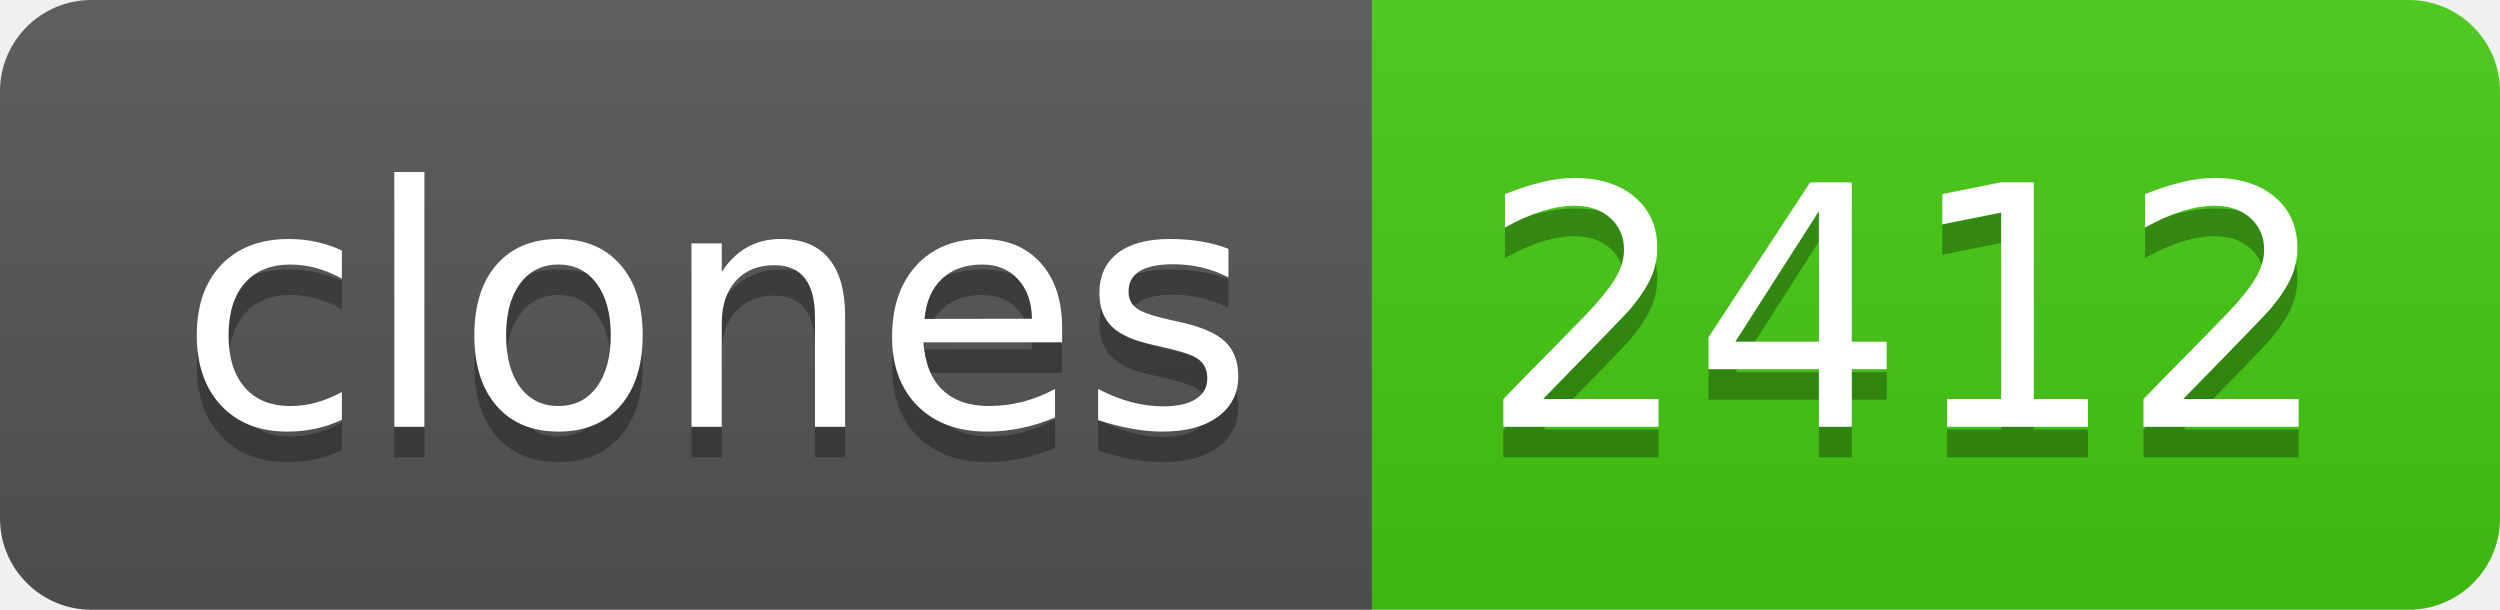
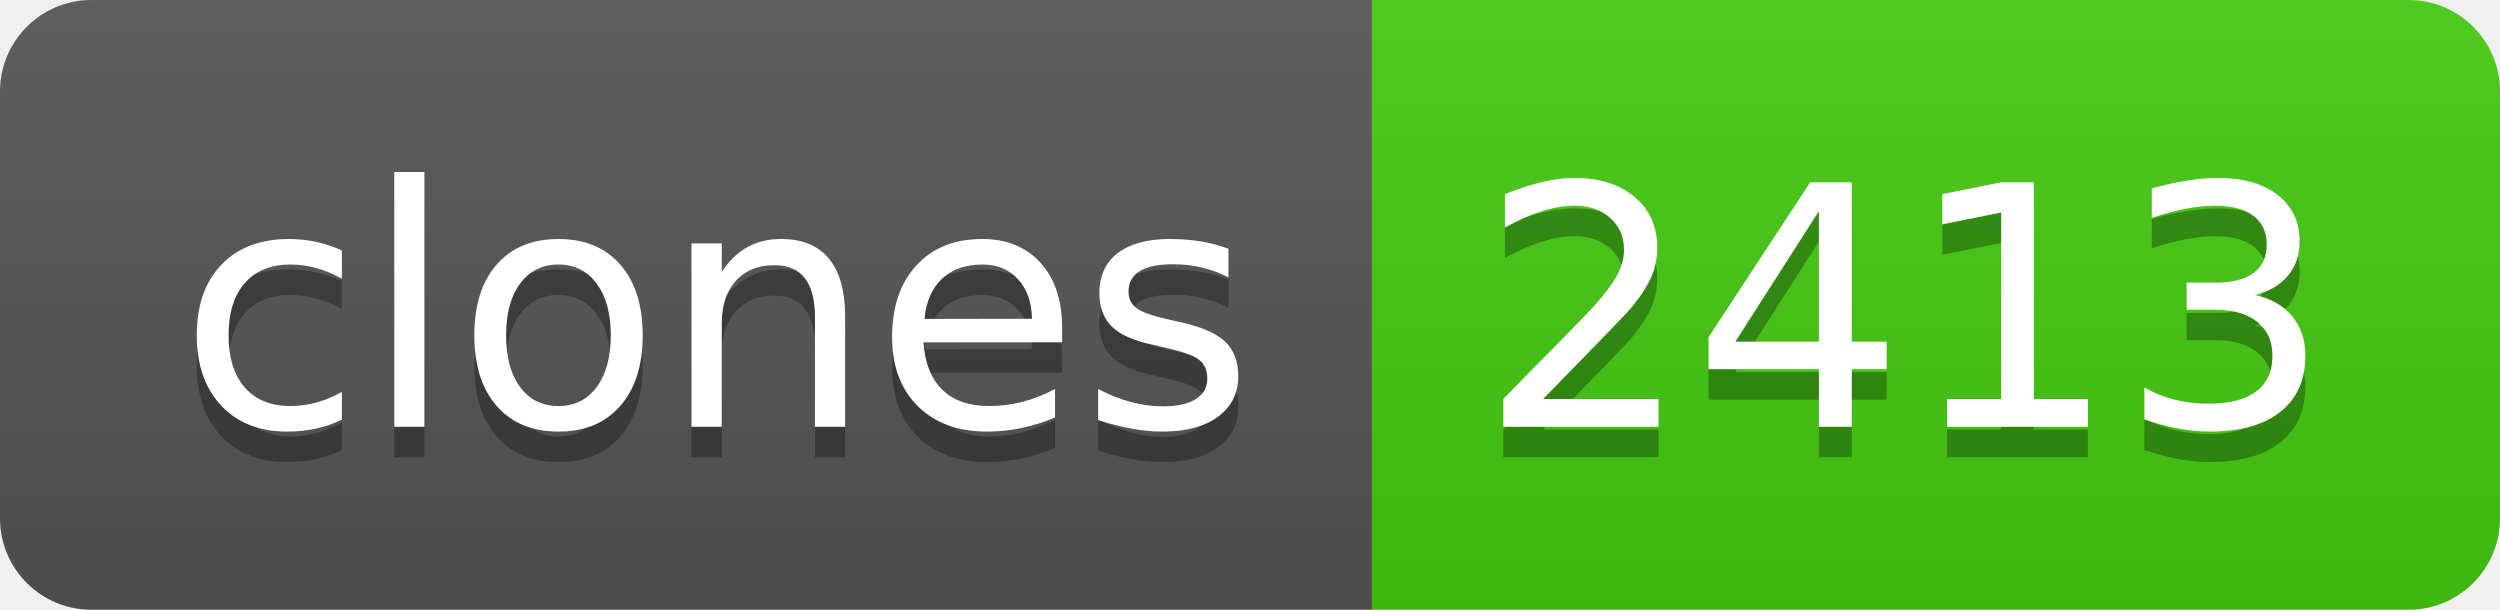
- <svg xmlns="http://www.w3.org/2000/svg" width="82" height="20" role="img" aria-label="clones: 2412">
+ <svg xmlns="http://www.w3.org/2000/svg" width="82" height="20" role="img" aria-label="clones: 2413">
  <linearGradient id="s" x2="0" y2="100%">
    <stop offset="0" stop-color="#bbb" stop-opacity=".1" />
    <stop offset="1" stop-opacity=".1" />
  </linearGradient>
  <clipPath id="r">
    <rect width="82" height="20" rx="3" fill="#fff" />
  </clipPath>
  <g clip-path="url(#r)">
    <rect width="45" height="20" fill="#555" />
    <rect x="45" width="37" height="20" fill="#4c1" />
    <rect width="82" height="20" fill="url(#s)" />
  </g>
  <g fill="#fff" text-anchor="middle" font-family="Verdana,Geneva,DejaVu Sans,sans-serif" text-rendering="geometricPrecision" font-size="110">
    <text aria-hidden="true" x="235" y="150" fill="#010101" fill-opacity=".3" transform="scale(.1)" textLength="350">clones</text>
    <text x="235" y="140" transform="scale(.1)" fill="#fff" textLength="350">clones</text>
-     <text aria-hidden="true" x="625" y="150" fill="#010101" fill-opacity=".3" transform="scale(.1)" textLength="270">2412</text>
-     <text x="625" y="140" transform="scale(.1)" fill="#fff" textLength="270">2412</text>
+     <text aria-hidden="true" x="625" y="150" fill="#010101" fill-opacity=".3" transform="scale(.1)" textLength="270">2413</text>
+     <text x="625" y="140" transform="scale(.1)" fill="#fff" textLength="270">2413</text>
  </g>
</svg>
